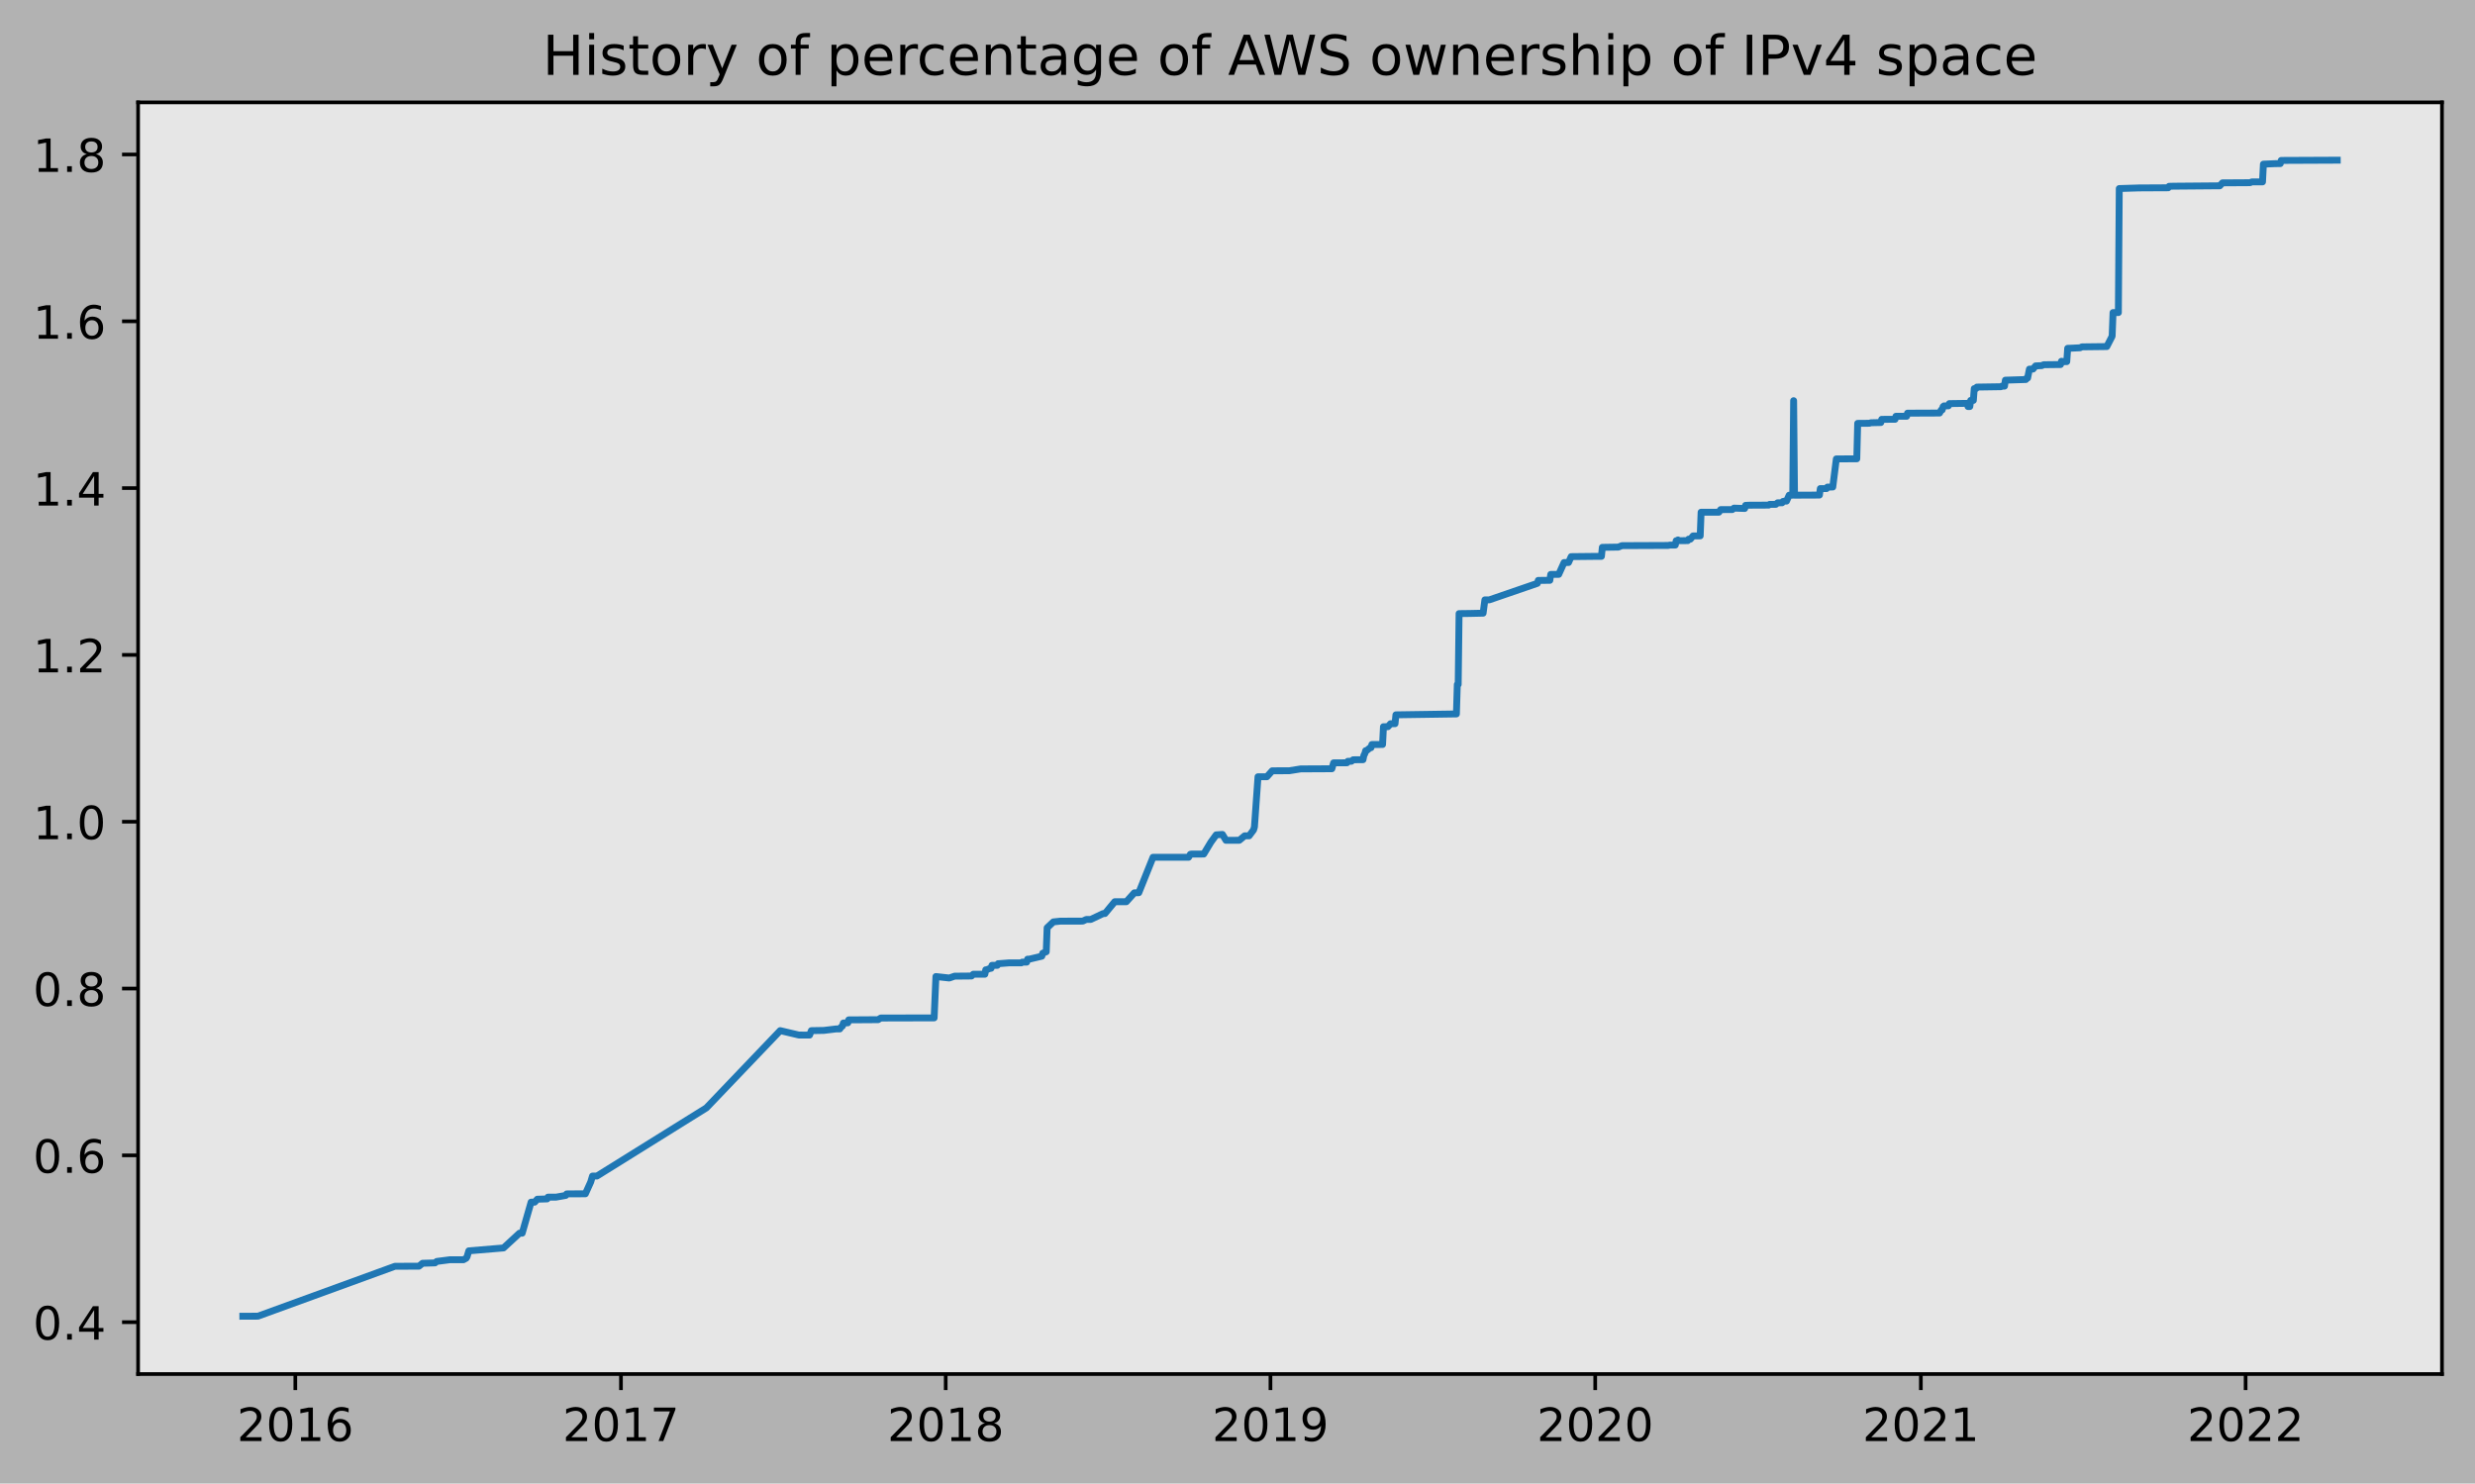
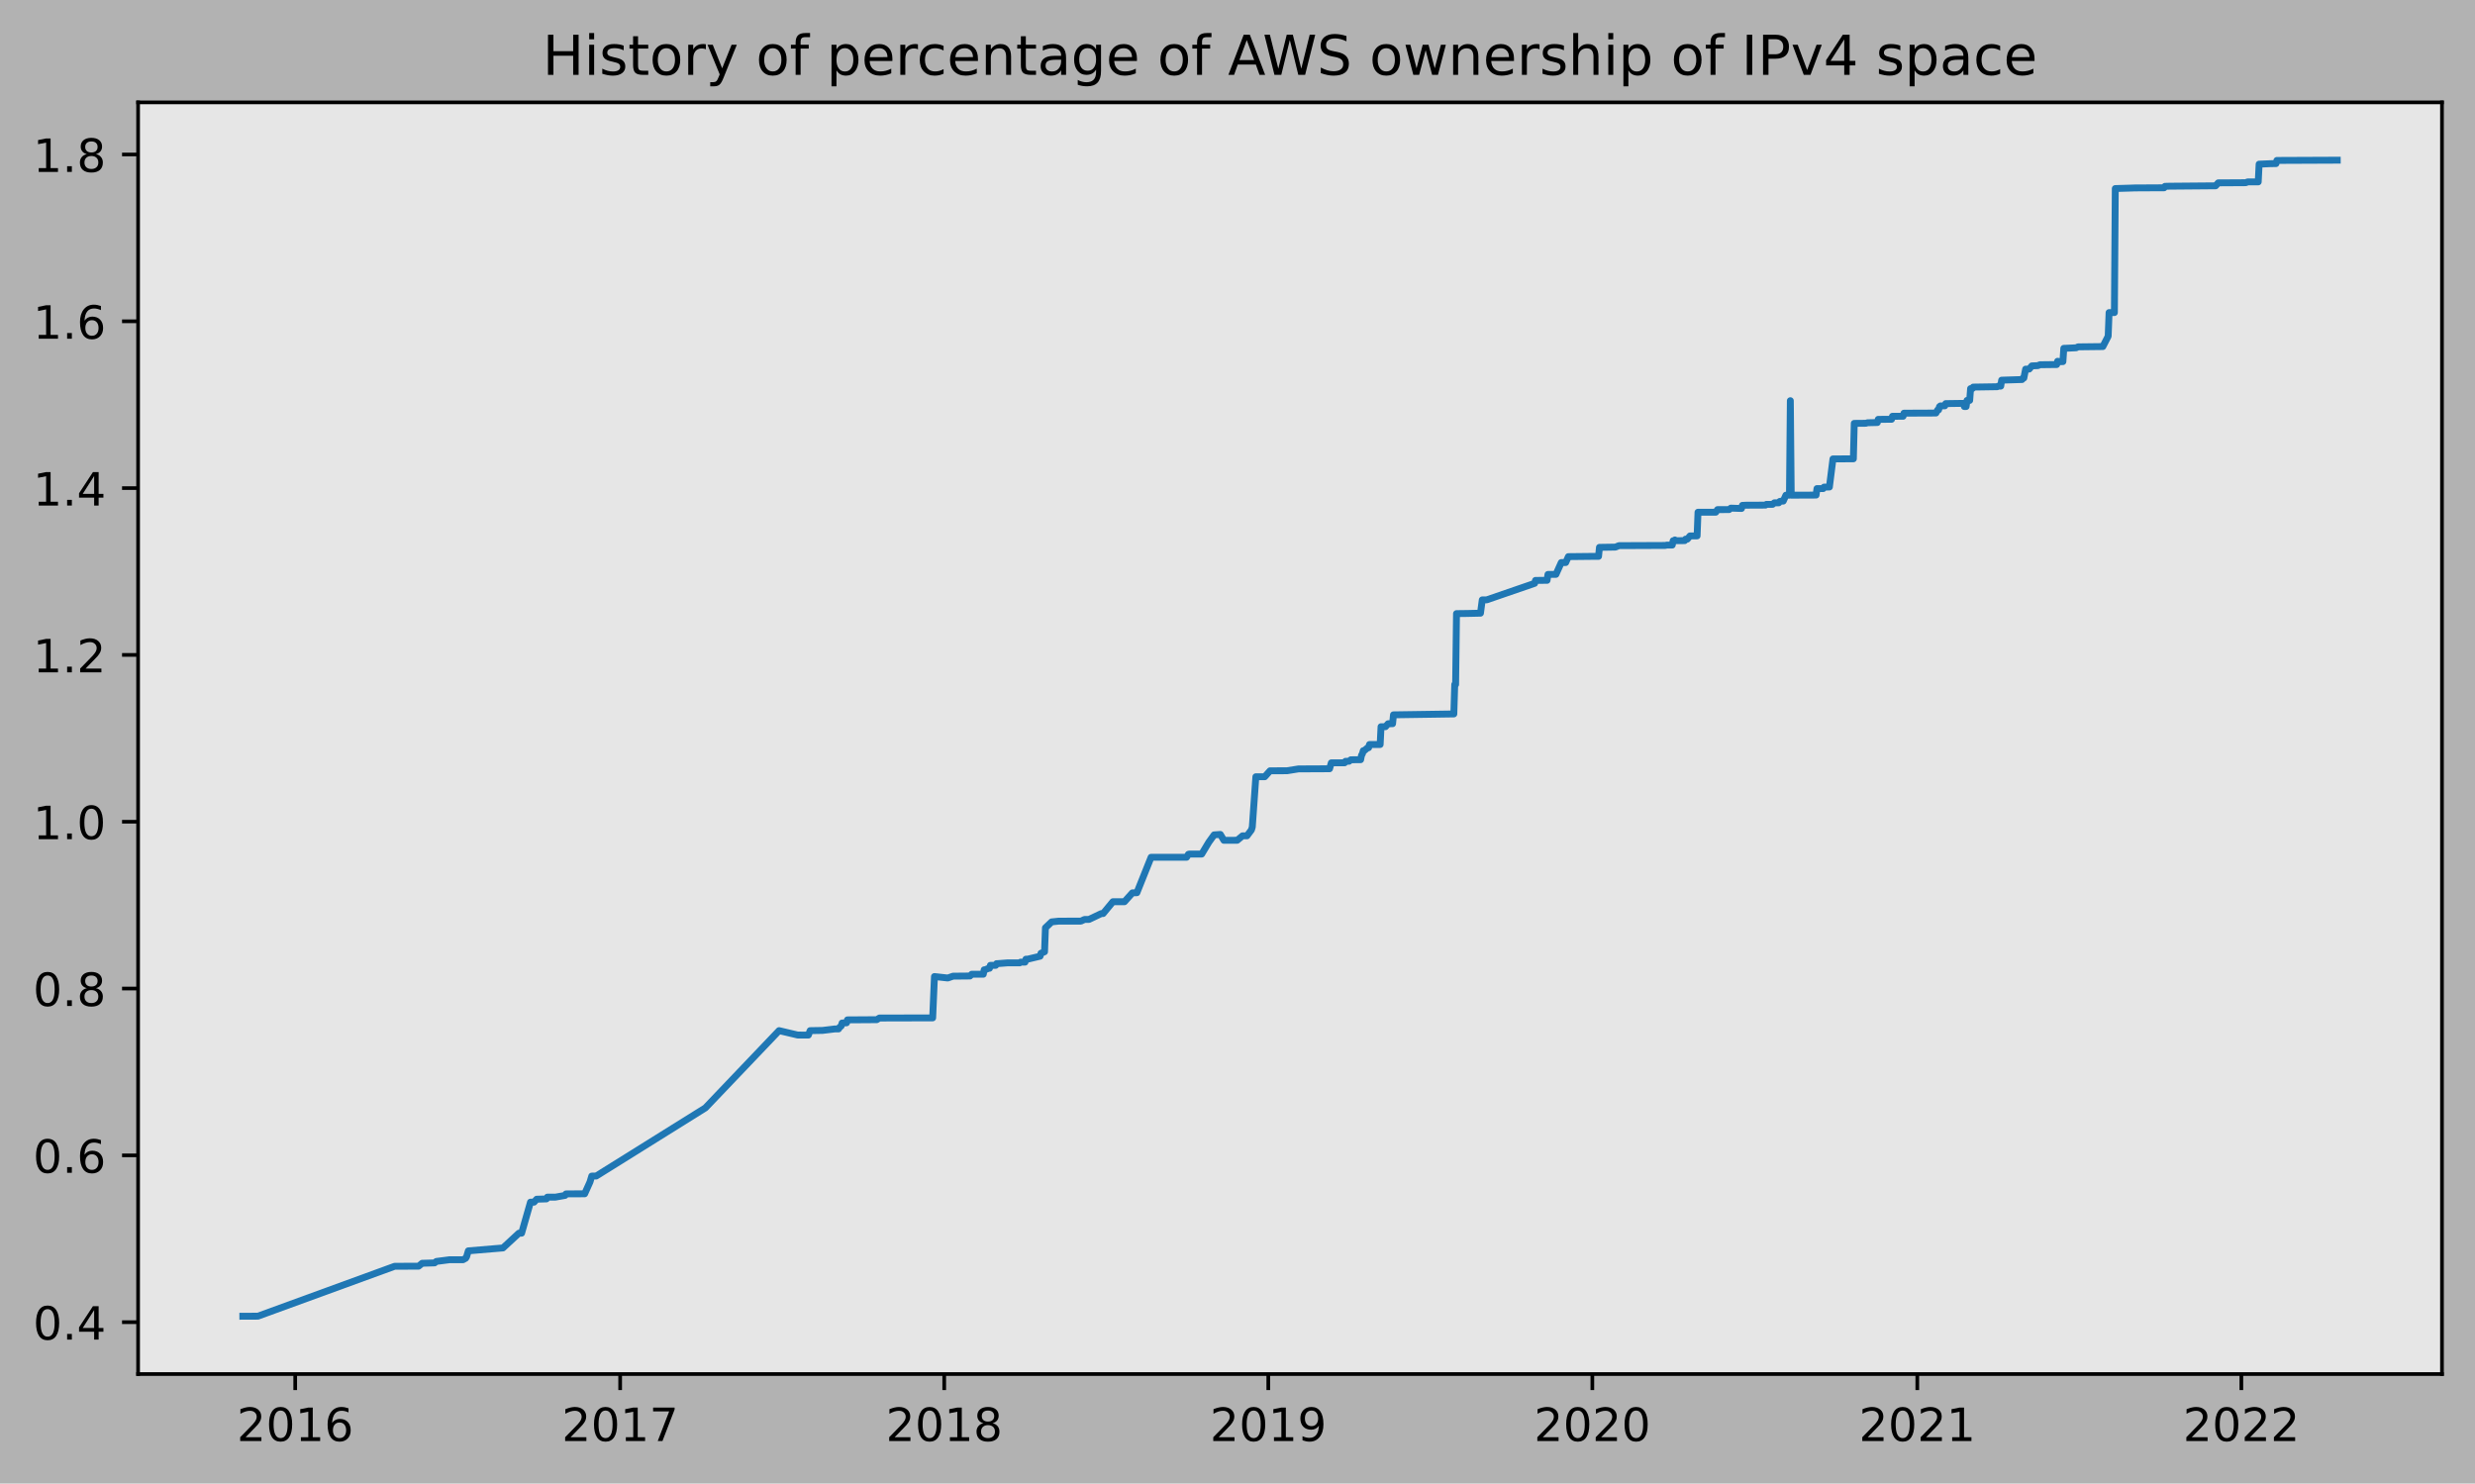
<svg xmlns="http://www.w3.org/2000/svg" xmlns:xlink="http://www.w3.org/1999/xlink" height="323.396pt" version="1.1" viewBox="0 0 539.503 323.396" width="539.503pt">
  <defs>
    <style type="text/css">
*{stroke-linecap:butt;stroke-linejoin:round;}
  </style>
  </defs>
  <g id="figure_1">
    <g id="patch_1">
      <path d="M 0 323.396  L 539.503 323.396  L 539.503 0  L 0 0  z " style="fill:#b2b2b2;" />
    </g>
    <g id="axes_1">
      <g id="patch_2">
        <path d="M 30.103 299.518  L 532.303 299.518  L 532.303 22.318  L 30.103 22.318  z " style="fill:#e6e6e6;" />
      </g>
      <g id="matplotlib.axis_1">
        <g id="xtick_1">
          <g id="line2d_1">
            <defs>
-               <path d="M 0 0  L 0 3.5  " id="m3a2b5de0a5" style="stroke:#000000;stroke-width:0.8;" />
-             </defs>
-             <g>
-               <use style="stroke:#000000;stroke-width:0.8;" x="64.373" xlink:href="#m3a2b5de0a5" y="299.518" />
+               <path d="M 0 0  L 0 3.5  " id="m54887bae6f" style="stroke:#000000;stroke-width:0.8;" />
+             </defs>
+             <g>
+               <use style="stroke:#000000;stroke-width:0.8;" x="64.349" xlink:href="#m54887bae6f" y="299.518" />
            </g>
          </g>
          <g id="text_1">
            <defs>
              <path d="M 19.188 8.297  L 53.609 8.297  L 53.609 0  L 7.328 0  L 7.328 8.297  Q 12.938 14.109 22.625 23.891  Q 32.328 33.688 34.812 36.531  Q 39.547 41.844 41.422 45.531  Q 43.312 49.219 43.312 52.781  Q 43.312 58.594 39.234 62.25  Q 35.156 65.922 28.609 65.922  Q 23.969 65.922 18.812 64.312  Q 13.672 62.703 7.812 59.422  L 7.812 69.391  Q 13.766 71.781 18.938 73  Q 24.125 74.219 28.422 74.219  Q 39.75 74.219 46.484 68.547  Q 53.219 62.891 53.219 53.422  Q 53.219 48.922 51.531 44.891  Q 49.859 40.875 45.406 35.406  Q 44.188 33.984 37.641 27.219  Q 31.109 20.453 19.188 8.297  z " id="DejaVuSans-50" />
              <path d="M 31.781 66.406  Q 24.172 66.406 20.328 58.906  Q 16.5 51.422 16.5 36.375  Q 16.5 21.391 20.328 13.891  Q 24.172 6.391 31.781 6.391  Q 39.453 6.391 43.281 13.891  Q 47.125 21.391 47.125 36.375  Q 47.125 51.422 43.281 58.906  Q 39.453 66.406 31.781 66.406  z M 31.781 74.219  Q 44.047 74.219 50.516 64.516  Q 56.984 54.828 56.984 36.375  Q 56.984 17.969 50.516 8.266  Q 44.047 -1.422 31.781 -1.422  Q 19.531 -1.422 13.062 8.266  Q 6.594 17.969 6.594 36.375  Q 6.594 54.828 13.062 64.516  Q 19.531 74.219 31.781 74.219  z " id="DejaVuSans-48" />
              <path d="M 12.406 8.297  L 28.516 8.297  L 28.516 63.922  L 10.984 60.406  L 10.984 69.391  L 28.422 72.906  L 38.281 72.906  L 38.281 8.297  L 54.391 8.297  L 54.391 0  L 12.406 0  z " id="DejaVuSans-49" />
              <path d="M 33.016 40.375  Q 26.375 40.375 22.484 35.828  Q 18.609 31.297 18.609 23.391  Q 18.609 15.531 22.484 10.953  Q 26.375 6.391 33.016 6.391  Q 39.656 6.391 43.531 10.953  Q 47.406 15.531 47.406 23.391  Q 47.406 31.297 43.531 35.828  Q 39.656 40.375 33.016 40.375  z M 52.594 71.297  L 52.594 62.312  Q 48.875 64.062 45.094 64.984  Q 41.312 65.922 37.594 65.922  Q 27.828 65.922 22.672 59.328  Q 17.531 52.734 16.797 39.406  Q 19.672 43.656 24.016 45.922  Q 28.375 48.188 33.594 48.188  Q 44.578 48.188 50.953 41.516  Q 57.328 34.859 57.328 23.391  Q 57.328 12.156 50.688 5.359  Q 44.047 -1.422 33.016 -1.422  Q 20.359 -1.422 13.672 8.266  Q 6.984 17.969 6.984 36.375  Q 6.984 53.656 15.188 63.938  Q 23.391 74.219 37.203 74.219  Q 40.922 74.219 44.703 73.484  Q 48.484 72.75 52.594 71.297  z " id="DejaVuSans-54" />
            </defs>
-             <g transform="translate(51.64813 314.1166)scale(0.1 -0.1)">
+             <g transform="translate(51.62387 314.1166)scale(0.1 -0.1)">
              <use xlink:href="#DejaVuSans-50" />
              <use x="63.623" xlink:href="#DejaVuSans-48" />
              <use x="127.246" xlink:href="#DejaVuSans-49" />
              <use x="190.869" xlink:href="#DejaVuSans-54" />
            </g>
          </g>
        </g>
        <g id="xtick_2">
          <g id="line2d_2">
            <g>
-               <use style="stroke:#000000;stroke-width:0.8;" x="135.357" xlink:href="#m3a2b5de0a5" y="299.518" />
+               <use style="stroke:#000000;stroke-width:0.8;" x="135.182" xlink:href="#m54887bae6f" y="299.518" />
            </g>
          </g>
          <g id="text_2">
            <defs>
              <path d="M 8.203 72.906  L 55.078 72.906  L 55.078 68.703  L 28.609 0  L 18.312 0  L 43.219 64.594  L 8.203 64.594  z " id="DejaVuSans-55" />
            </defs>
-             <g transform="translate(122.6318 314.1166)scale(0.1 -0.1)">
+             <g transform="translate(122.4571 314.1166)scale(0.1 -0.1)">
              <use xlink:href="#DejaVuSans-50" />
              <use x="63.623" xlink:href="#DejaVuSans-48" />
              <use x="127.246" xlink:href="#DejaVuSans-49" />
              <use x="190.869" xlink:href="#DejaVuSans-55" />
            </g>
          </g>
        </g>
        <g id="xtick_3">
          <g id="line2d_3">
            <g>
-               <use style="stroke:#000000;stroke-width:0.8;" x="206.147" xlink:href="#m3a2b5de0a5" y="299.518" />
+               <use style="stroke:#000000;stroke-width:0.8;" x="205.822" xlink:href="#m54887bae6f" y="299.518" />
            </g>
          </g>
          <g id="text_3">
            <defs>
              <path d="M 31.781 34.625  Q 24.75 34.625 20.719 30.859  Q 16.703 27.094 16.703 20.516  Q 16.703 13.922 20.719 10.156  Q 24.75 6.391 31.781 6.391  Q 38.812 6.391 42.859 10.172  Q 46.922 13.969 46.922 20.516  Q 46.922 27.094 42.891 30.859  Q 38.875 34.625 31.781 34.625  z M 21.922 38.812  Q 15.578 40.375 12.031 44.719  Q 8.5 49.078 8.5 55.328  Q 8.5 64.062 14.719 69.141  Q 20.953 74.219 31.781 74.219  Q 42.672 74.219 48.875 69.141  Q 55.078 64.062 55.078 55.328  Q 55.078 49.078 51.531 44.719  Q 48 40.375 41.703 38.812  Q 48.828 37.156 52.797 32.312  Q 56.781 27.484 56.781 20.516  Q 56.781 9.906 50.312 4.234  Q 43.844 -1.422 31.781 -1.422  Q 19.734 -1.422 13.25 4.234  Q 6.781 9.906 6.781 20.516  Q 6.781 27.484 10.781 32.312  Q 14.797 37.156 21.922 38.812  z M 18.312 54.391  Q 18.312 48.734 21.844 45.562  Q 25.391 42.391 31.781 42.391  Q 38.141 42.391 41.719 45.562  Q 45.312 48.734 45.312 54.391  Q 45.312 60.062 41.719 63.234  Q 38.141 66.406 31.781 66.406  Q 25.391 66.406 21.844 63.234  Q 18.312 60.062 18.312 54.391  z " id="DejaVuSans-56" />
            </defs>
-             <g transform="translate(193.4216 314.1166)scale(0.1 -0.1)">
+             <g transform="translate(193.0968 314.1166)scale(0.1 -0.1)">
              <use xlink:href="#DejaVuSans-50" />
              <use x="63.623" xlink:href="#DejaVuSans-48" />
              <use x="127.246" xlink:href="#DejaVuSans-49" />
              <use x="190.869" xlink:href="#DejaVuSans-56" />
            </g>
          </g>
        </g>
        <g id="xtick_4">
          <g id="line2d_4">
            <g>
-               <use style="stroke:#000000;stroke-width:0.8;" x="276.936" xlink:href="#m3a2b5de0a5" y="299.518" />
+               <use style="stroke:#000000;stroke-width:0.8;" x="276.462" xlink:href="#m54887bae6f" y="299.518" />
            </g>
          </g>
          <g id="text_4">
            <defs>
              <path d="M 10.984 1.516  L 10.984 10.5  Q 14.703 8.734 18.5 7.812  Q 22.312 6.891 25.984 6.891  Q 35.75 6.891 40.891 13.453  Q 46.047 20.016 46.781 33.406  Q 43.953 29.203 39.594 26.953  Q 35.25 24.703 29.984 24.703  Q 19.047 24.703 12.672 31.312  Q 6.297 37.938 6.297 49.422  Q 6.297 60.641 12.938 67.422  Q 19.578 74.219 30.609 74.219  Q 43.266 74.219 49.922 64.516  Q 56.594 54.828 56.594 36.375  Q 56.594 19.141 48.406 8.859  Q 40.234 -1.422 26.422 -1.422  Q 22.703 -1.422 18.891 -0.688  Q 15.094 0.047 10.984 1.516  z M 30.609 32.422  Q 37.25 32.422 41.125 36.953  Q 45.016 41.5 45.016 49.422  Q 45.016 57.281 41.125 61.844  Q 37.25 66.406 30.609 66.406  Q 23.969 66.406 20.094 61.844  Q 16.219 57.281 16.219 49.422  Q 16.219 41.5 20.094 36.953  Q 23.969 32.422 30.609 32.422  z " id="DejaVuSans-57" />
            </defs>
-             <g transform="translate(264.2113 314.1166)scale(0.1 -0.1)">
+             <g transform="translate(263.7366 314.1166)scale(0.1 -0.1)">
              <use xlink:href="#DejaVuSans-50" />
              <use x="63.623" xlink:href="#DejaVuSans-48" />
              <use x="127.246" xlink:href="#DejaVuSans-49" />
              <use x="190.869" xlink:href="#DejaVuSans-57" />
            </g>
          </g>
        </g>
        <g id="xtick_5">
          <g id="line2d_5">
            <g>
-               <use style="stroke:#000000;stroke-width:0.8;" x="347.726" xlink:href="#m3a2b5de0a5" y="299.518" />
+               <use style="stroke:#000000;stroke-width:0.8;" x="347.101" xlink:href="#m54887bae6f" y="299.518" />
            </g>
          </g>
          <g id="text_5">
-             <g transform="translate(335.0011 314.1166)scale(0.1 -0.1)">
+             <g transform="translate(334.3763 314.1166)scale(0.1 -0.1)">
              <use xlink:href="#DejaVuSans-50" />
              <use x="63.623" xlink:href="#DejaVuSans-48" />
              <use x="127.246" xlink:href="#DejaVuSans-50" />
              <use x="190.869" xlink:href="#DejaVuSans-48" />
            </g>
          </g>
        </g>
        <g id="xtick_6">
          <g id="line2d_6">
            <g>
-               <use style="stroke:#000000;stroke-width:0.8;" x="418.71" xlink:href="#m3a2b5de0a5" y="299.518" />
+               <use style="stroke:#000000;stroke-width:0.8;" x="417.935" xlink:href="#m54887bae6f" y="299.518" />
            </g>
          </g>
          <g id="text_6">
-             <g transform="translate(405.9848 314.1166)scale(0.1 -0.1)">
+             <g transform="translate(405.2095 314.1166)scale(0.1 -0.1)">
              <use xlink:href="#DejaVuSans-50" />
              <use x="63.623" xlink:href="#DejaVuSans-48" />
              <use x="127.246" xlink:href="#DejaVuSans-50" />
              <use x="190.869" xlink:href="#DejaVuSans-49" />
            </g>
          </g>
        </g>
        <g id="xtick_7">
          <g id="line2d_7">
            <g>
-               <use style="stroke:#000000;stroke-width:0.8;" x="489.5" xlink:href="#m3a2b5de0a5" y="299.518" />
+               <use style="stroke:#000000;stroke-width:0.8;" x="488.574" xlink:href="#m54887bae6f" y="299.518" />
            </g>
          </g>
          <g id="text_7">
-             <g transform="translate(476.7746 314.1166)scale(0.1 -0.1)">
+             <g transform="translate(475.8492 314.1166)scale(0.1 -0.1)">
              <use xlink:href="#DejaVuSans-50" />
              <use x="63.623" xlink:href="#DejaVuSans-48" />
              <use x="127.246" xlink:href="#DejaVuSans-50" />
              <use x="190.869" xlink:href="#DejaVuSans-50" />
            </g>
          </g>
        </g>
      </g>
      <g id="matplotlib.axis_2">
        <g id="ytick_1">
          <g id="line2d_8">
            <defs>
-               <path d="M 0 0  L -3.5 0  " id="mf2abedab11" style="stroke:#000000;stroke-width:0.8;" />
-             </defs>
-             <g>
-               <use style="stroke:#000000;stroke-width:0.8;" x="30.103" xlink:href="#mf2abedab11" y="288.212" />
+               <path d="M 0 0  L -3.5 0  " id="mc07ecd4ec4" style="stroke:#000000;stroke-width:0.8;" />
+             </defs>
+             <g>
+               <use style="stroke:#000000;stroke-width:0.8;" x="30.103" xlink:href="#mc07ecd4ec4" y="288.212" />
            </g>
          </g>
          <g id="text_8">
            <defs>
              <path d="M 10.688 12.406  L 21 12.406  L 21 0  L 10.688 0  z " id="DejaVuSans-46" />
              <path d="M 37.797 64.312  L 12.891 25.391  L 37.797 25.391  z M 35.203 72.906  L 47.609 72.906  L 47.609 25.391  L 58.016 25.391  L 58.016 17.188  L 47.609 17.188  L 47.609 0  L 37.797 0  L 37.797 17.188  L 4.891 17.188  L 4.891 26.703  z " id="DejaVuSans-52" />
            </defs>
            <g transform="translate(7.2 292.0114)scale(0.1 -0.1)">
              <use xlink:href="#DejaVuSans-48" />
              <use x="63.623" xlink:href="#DejaVuSans-46" />
              <use x="95.41" xlink:href="#DejaVuSans-52" />
            </g>
          </g>
        </g>
        <g id="ytick_2">
          <g id="line2d_9">
            <g>
-               <use style="stroke:#000000;stroke-width:0.8;" x="30.103" xlink:href="#mf2abedab11" y="251.849" />
+               <use style="stroke:#000000;stroke-width:0.8;" x="30.103" xlink:href="#mc07ecd4ec4" y="251.849" />
            </g>
          </g>
          <g id="text_9">
-             <g transform="translate(7.2 255.6484)scale(0.1 -0.1)">
+             <g transform="translate(7.2 255.6486)scale(0.1 -0.1)">
              <use xlink:href="#DejaVuSans-48" />
              <use x="63.623" xlink:href="#DejaVuSans-46" />
              <use x="95.41" xlink:href="#DejaVuSans-54" />
            </g>
          </g>
        </g>
        <g id="ytick_3">
          <g id="line2d_10">
            <g>
-               <use style="stroke:#000000;stroke-width:0.8;" x="30.103" xlink:href="#mf2abedab11" y="215.486" />
+               <use style="stroke:#000000;stroke-width:0.8;" x="30.103" xlink:href="#mc07ecd4ec4" y="215.487" />
            </g>
          </g>
          <g id="text_10">
-             <g transform="translate(7.2 219.2854)scale(0.1 -0.1)">
+             <g transform="translate(7.2 219.2857)scale(0.1 -0.1)">
              <use xlink:href="#DejaVuSans-48" />
              <use x="63.623" xlink:href="#DejaVuSans-46" />
              <use x="95.41" xlink:href="#DejaVuSans-56" />
            </g>
          </g>
        </g>
        <g id="ytick_4">
          <g id="line2d_11">
            <g>
-               <use style="stroke:#000000;stroke-width:0.8;" x="30.103" xlink:href="#mf2abedab11" y="179.123" />
+               <use style="stroke:#000000;stroke-width:0.8;" x="30.103" xlink:href="#mc07ecd4ec4" y="179.124" />
            </g>
          </g>
          <g id="text_11">
-             <g transform="translate(7.2 182.9224)scale(0.1 -0.1)">
+             <g transform="translate(7.2 182.9229)scale(0.1 -0.1)">
              <use xlink:href="#DejaVuSans-49" />
              <use x="63.623" xlink:href="#DejaVuSans-46" />
              <use x="95.41" xlink:href="#DejaVuSans-48" />
            </g>
          </g>
        </g>
        <g id="ytick_5">
          <g id="line2d_12">
            <g>
-               <use style="stroke:#000000;stroke-width:0.8;" x="30.103" xlink:href="#mf2abedab11" y="142.76" />
+               <use style="stroke:#000000;stroke-width:0.8;" x="30.103" xlink:href="#mc07ecd4ec4" y="142.761" />
            </g>
          </g>
          <g id="text_12">
-             <g transform="translate(7.2 146.5593)scale(0.1 -0.1)">
+             <g transform="translate(7.2 146.5601)scale(0.1 -0.1)">
              <use xlink:href="#DejaVuSans-49" />
              <use x="63.623" xlink:href="#DejaVuSans-46" />
              <use x="95.41" xlink:href="#DejaVuSans-50" />
            </g>
          </g>
        </g>
        <g id="ytick_6">
          <g id="line2d_13">
            <g>
-               <use style="stroke:#000000;stroke-width:0.8;" x="30.103" xlink:href="#mf2abedab11" y="106.397" />
+               <use style="stroke:#000000;stroke-width:0.8;" x="30.103" xlink:href="#mc07ecd4ec4" y="106.398" />
            </g>
          </g>
          <g id="text_13">
-             <g transform="translate(7.2 110.1963)scale(0.1 -0.1)">
+             <g transform="translate(7.2 110.1972)scale(0.1 -0.1)">
              <use xlink:href="#DejaVuSans-49" />
              <use x="63.623" xlink:href="#DejaVuSans-46" />
              <use x="95.41" xlink:href="#DejaVuSans-52" />
            </g>
          </g>
        </g>
        <g id="ytick_7">
          <g id="line2d_14">
            <g>
-               <use style="stroke:#000000;stroke-width:0.8;" x="30.103" xlink:href="#mf2abedab11" y="70.034" />
+               <use style="stroke:#000000;stroke-width:0.8;" x="30.103" xlink:href="#mc07ecd4ec4" y="70.035" />
            </g>
          </g>
          <g id="text_14">
-             <g transform="translate(7.2 73.8333)scale(0.1 -0.1)">
+             <g transform="translate(7.2 73.83438)scale(0.1 -0.1)">
              <use xlink:href="#DejaVuSans-49" />
              <use x="63.623" xlink:href="#DejaVuSans-46" />
              <use x="95.41" xlink:href="#DejaVuSans-54" />
            </g>
          </g>
        </g>
        <g id="ytick_8">
          <g id="line2d_15">
            <g>
-               <use style="stroke:#000000;stroke-width:0.8;" x="30.103" xlink:href="#mf2abedab11" y="33.671" />
+               <use style="stroke:#000000;stroke-width:0.8;" x="30.103" xlink:href="#mc07ecd4ec4" y="33.672" />
            </g>
          </g>
          <g id="text_15">
-             <g transform="translate(7.2 37.47028)scale(0.1 -0.1)">
+             <g transform="translate(7.2 37.47154)scale(0.1 -0.1)">
              <use xlink:href="#DejaVuSans-49" />
              <use x="63.623" xlink:href="#DejaVuSans-46" />
              <use x="95.41" xlink:href="#DejaVuSans-56" />
            </g>
          </g>
        </g>
      </g>
      <g id="line2d_16">
-         <path clip-path="url(#p4a2907d3ca)" d="M 52.93 286.918  L 56.227 286.904  L 86.095 276.028  L 91.331 276.004  L 92.107 275.371  L 94.822 275.29  L 95.21 274.97  L 98.119 274.596  L 101.029 274.599  L 101.61 274.277  L 101.804 273.955  L 102.192 272.663  L 109.756 272.03  L 113.247 268.81  L 113.829 268.808  L 115.768 262.049  L 116.544 262.049  L 117.126 261.405  L 119.259 261.341  L 119.453 260.956  L 121.199 260.956  L 123.332 260.578  L 123.526 260.256  L 123.914 260.241  L 127.599 260.229  L 128.763 257.655  L 129.151 256.367  L 130.12 256.357  L 153.976 241.501  L 170.073 224.658  L 174.146 225.62  L 176.473 225.627  L 176.861 224.661  L 179.576 224.613  L 182.291 224.285  L 183.067 224.285  L 183.261 223.963  L 183.649 223.641  L 183.843 222.997  L 184.813 222.957  L 185.007 222.313  L 191.407 222.272  L 191.989 221.91  L 203.625 221.88  L 204.013 212.868  L 206.922 213.19  L 208.086 212.786  L 211.771 212.751  L 212.159 212.364  L 214.68 212.365  L 214.874 211.399  L 215.068 211.397  L 215.844 211.073  L 216.038 211.072  L 216.232 210.429  L 217.395 210.428  L 217.589 210.059  L 217.783 210.057  L 219.917 209.892  L 222.632 209.891  L 222.826 209.73  L 223.796 209.729  L 223.989 209.085  L 224.377 209.08  L 227.093 208.436  L 227.287 207.793  L 228.062 207.471  L 228.256 202.241  L 229.614 200.954  L 231.165 200.793  L 236.014 200.786  L 236.79 200.424  L 237.76 200.424  L 240.475 199.137  L 240.863 199.133  L 242.996 196.557  L 245.517 196.561  L 247.263 194.624  L 248.233 194.598  L 251.336 186.871  L 259.093 186.867  L 259.481 186.223  L 259.675 186.173  L 262.391 186.169  L 263.942 183.594  L 265.106 181.985  L 266.463 181.888  L 267.239 183.176  L 270.148 183.164  L 271.312 182.199  L 272.282 182.198  L 273.251 180.91  L 273.445 180.261  L 274.221 169.319  L 276.161 169.314  L 277.324 168.021  L 281.009 168.01  L 283.53 167.608  L 290.319 167.575  L 290.706 166.287  L 293.616 166.272  L 293.81 165.95  L 294.585 165.939  L 294.973 165.617  L 297.107 165.6  L 297.301 164.634  L 297.494 164.312  L 297.688 163.633  L 297.882 163.632  L 298.658 162.989  L 298.852 162.988  L 299.046 162.291  L 301.373 162.287  L 301.567 158.41  L 302.537 158.404  L 303.119 157.759  L 304.089 157.753  L 304.283 155.82  L 317.471 155.626  L 317.665 149.204  L 317.859 149.204  L 318.053 133.755  L 320.38 133.726  L 323.289 133.661  L 323.677 130.764  L 324.647 130.758  L 335.12 127.157  L 335.314 126.514  L 337.835 126.504  L 338.029 125.216  L 339.774 125.199  L 340.938 122.624  L 341.908 122.623  L 342.49 121.335  L 347.92 121.278  L 349.084 121.273  L 349.278 119.313  L 352.769 119.257  L 353.544 118.941  L 363.63 118.898  L 364.017 118.817  L 365.181 118.812  L 365.375 117.867  L 365.569 117.867  L 365.763 117.698  L 365.957 117.857  L 367.896 117.844  L 368.09 117.523  L 368.478 117.522  L 369.06 116.826  L 370.612 116.81  L 370.806 111.658  L 374.684 111.649  L 375.072 111.086  L 377.594 111.083  L 377.981 110.762  L 380.309 110.838  L 380.503 110.159  L 381.279 110.125  L 385.545 110.103  L 385.739 109.942  L 387.097 109.936  L 387.485 109.606  L 388.454 109.602  L 388.648 109.31  L 389.036 109.23  L 389.424 109.23  L 390.006 107.943  L 390.782 107.942  L 390.976 87.343  L 391.17 107.941  L 396.6 107.917  L 396.794 106.501  L 398.152 106.501  L 398.346 106.178  L 399.509 106.16  L 400.285 100.035  L 404.746 100.012  L 404.94 92.288  L 407.461 92.265  L 407.849 92.151  L 409.982 92.104  L 410.176 91.41  L 413.085 91.398  L 413.279 90.743  L 415.607 90.739  L 415.801 90.063  L 422.783 90.033  L 423.171 89.344  L 423.364 89.344  L 423.558 88.644  L 423.752 88.48  L 424.722 88.462  L 424.916 87.979  L 428.795 87.925  L 428.989 88.618  L 429.377 88.616  L 429.571 87.281  L 430.153 87.281  L 430.346 84.706  L 430.734 84.703  L 430.928 84.377  L 436.165 84.298  L 436.359 84.17  L 436.941 84.169  L 437.135 82.87  L 441.595 82.728  L 441.789 82.405  L 441.983 82.404  L 442.371 80.463  L 443.147 80.453  L 443.729 79.759  L 445.086 79.697  L 445.474 79.505  L 449.159 79.463  L 449.353 78.754  L 449.935 78.832  L 450.517 78.827  L 450.711 75.929  L 451.292 75.911  L 453.426 75.809  L 453.814 75.607  L 459.244 75.543  L 460.408 73.285  L 460.602 68.136  L 461.765 68.135  L 461.959 41.099  L 465.45 40.994  L 466.226 40.967  L 471.657 40.937  L 472.626 40.935  L 472.82 40.613  L 473.79 40.587  L 483.293 40.507  L 483.875 40.504  L 484.457 39.86  L 490.469 39.825  L 490.857 39.654  L 493.185 39.646  L 493.378 35.784  L 495.9 35.674  L 497.063 35.662  L 497.257 34.972  L 509.476 34.918  L 509.476 34.918  " style="fill:none;stroke:#1f77b4;stroke-linecap:square;stroke-width:1.5;" />
+         <path clip-path="url(#p86d69b1761)" d="M 52.93 286.918  L 56.22 286.904  L 86.025 276.028  L 91.25 276.004  L 92.024 275.371  L 94.734 275.29  L 95.121 274.97  L 98.024 274.596  L 100.927 274.599  L 101.507 274.277  L 101.701 273.955  L 102.088 272.663  L 109.636 272.03  L 113.119 268.81  L 113.7 268.808  L 115.635 262.049  L 116.409 262.049  L 116.99 261.405  L 119.119 261.341  L 119.312 260.956  L 121.054 260.956  L 123.183 260.578  L 123.377 260.256  L 123.764 260.241  L 127.441 260.23  L 128.602 257.655  L 128.989 256.368  L 129.957 256.357  L 153.761 241.501  L 169.825 224.658  L 173.889 225.62  L 176.211 225.627  L 176.598 224.661  L 179.308 224.614  L 182.017 224.285  L 182.791 224.285  L 182.985 223.963  L 183.372 223.641  L 183.565 222.997  L 184.533 222.957  L 184.727 222.314  L 191.113 222.272  L 191.694 221.91  L 203.306 221.88  L 203.693 212.868  L 206.596 213.19  L 207.757 212.787  L 211.434 212.752  L 211.821 212.364  L 214.337 212.365  L 214.531 211.4  L 214.724 211.397  L 215.499 211.073  L 215.692 211.073  L 215.886 210.429  L 217.047 210.428  L 217.24 210.059  L 217.434 210.057  L 219.563 209.893  L 222.272 209.892  L 222.466 209.731  L 223.433 209.73  L 223.627 209.086  L 224.014 209.081  L 226.723 208.437  L 226.917 207.793  L 227.691 207.471  L 227.885 202.241  L 229.239 200.954  L 230.788 200.793  L 235.626 200.787  L 236.4 200.425  L 237.368 200.425  L 240.077 199.137  L 240.464 199.134  L 242.593 196.558  L 245.109 196.561  L 246.851 194.625  L 247.819 194.599  L 250.915 186.872  L 258.656 186.867  L 259.044 186.224  L 259.237 186.173  L 261.947 186.17  L 263.495 183.595  L 264.656 181.986  L 266.011 181.889  L 266.785 183.176  L 269.688 183.165  L 270.849 182.199  L 271.817 182.198  L 272.784 180.911  L 272.978 180.262  L 273.752 169.319  L 275.687 169.314  L 276.849 168.022  L 280.526 168.011  L 283.042 167.608  L 289.815 167.576  L 290.202 166.287  L 293.105 166.273  L 293.299 165.951  L 294.073 165.94  L 294.46 165.618  L 296.589 165.6  L 296.783 164.635  L 296.976 164.313  L 297.17 163.634  L 297.363 163.633  L 298.137 162.989  L 298.331 162.989  L 298.524 162.292  L 300.847 162.288  L 301.04 158.411  L 302.008 158.405  L 302.589 157.759  L 303.556 157.754  L 303.75 155.82  L 316.91 155.627  L 317.104 149.205  L 317.297 149.205  L 317.491 133.756  L 319.813 133.727  L 322.716 133.662  L 323.103 130.765  L 324.071 130.759  L 334.522 127.158  L 334.715 126.515  L 337.231 126.504  L 337.425 125.217  L 339.166 125.2  L 340.328 122.625  L 341.295 122.624  L 341.876 121.336  L 347.295 121.279  L 348.456 121.274  L 348.65 119.314  L 352.133 119.258  L 352.907 118.941  L 362.971 118.899  L 363.358 118.818  L 364.519 118.813  L 364.713 117.868  L 364.906 117.868  L 365.1 117.699  L 365.293 117.858  L 367.229 117.845  L 367.422 117.524  L 367.809 117.523  L 368.39 116.827  L 369.938 116.811  L 370.132 111.659  L 374.002 111.65  L 374.389 111.087  L 376.905 111.084  L 377.292 110.762  L 379.615 110.838  L 379.808 110.16  L 380.583 110.125  L 384.84 110.104  L 385.034 109.943  L 386.389 109.937  L 386.776 109.607  L 387.743 109.603  L 387.937 109.311  L 388.324 109.231  L 388.711 109.231  L 389.292 107.943  L 390.066 107.943  L 390.259 87.344  L 390.453 107.942  L 395.872 107.918  L 396.065 106.502  L 397.42 106.502  L 397.614 106.179  L 398.775 106.161  L 399.549 100.036  L 404 100.013  L 404.194 92.289  L 406.71 92.266  L 407.097 92.152  L 409.226 92.105  L 409.419 91.411  L 412.322 91.399  L 412.516 90.744  L 414.838 90.74  L 415.032 90.064  L 421.999 90.034  L 422.386 89.345  L 422.579 89.345  L 422.773 88.645  L 422.966 88.481  L 423.934 88.463  L 424.128 87.98  L 427.998 87.926  L 428.192 88.619  L 428.579 88.617  L 428.772 87.282  L 429.353 87.282  L 429.547 84.707  L 429.934 84.704  L 430.127 84.378  L 435.353 84.299  L 435.546 84.171  L 436.127 84.17  L 436.32 82.871  L 440.771 82.729  L 440.965 82.406  L 441.159 82.405  L 441.546 80.464  L 442.32 80.454  L 442.9 79.76  L 444.255 79.698  L 444.642 79.506  L 448.319 79.464  L 448.513 78.755  L 449.093 78.833  L 449.674 78.828  L 449.868 75.93  L 450.448 75.912  L 452.577 75.81  L 452.964 75.608  L 458.383 75.544  L 459.544 73.286  L 459.738 68.137  L 460.899 68.136  L 461.092 41.1  L 464.576 40.996  L 465.35 40.968  L 470.769 40.938  L 471.737 40.936  L 471.93 40.615  L 472.898 40.588  L 482.381 40.509  L 482.962 40.505  L 483.542 39.861  L 489.542 39.826  L 489.929 39.655  L 492.251 39.647  L 492.445 35.785  L 494.961 35.675  L 496.122 35.664  L 496.316 34.973  L 509.476 34.918  L 509.476 34.918  " style="fill:none;stroke:#1f77b4;stroke-linecap:square;stroke-width:1.5;" />
      </g>
      <g id="patch_3">
        <path d="M 30.103 299.518  L 30.103 22.318  " style="fill:none;stroke:#000000;stroke-linecap:square;stroke-linejoin:miter;stroke-width:0.8;" />
      </g>
      <g id="patch_4">
        <path d="M 532.303 299.518  L 532.303 22.318  " style="fill:none;stroke:#000000;stroke-linecap:square;stroke-linejoin:miter;stroke-width:0.8;" />
      </g>
      <g id="patch_5">
        <path d="M 30.103 299.518  L 532.303 299.518  " style="fill:none;stroke:#000000;stroke-linecap:square;stroke-linejoin:miter;stroke-width:0.8;" />
      </g>
      <g id="patch_6">
        <path d="M 30.103 22.318  L 532.303 22.318  " style="fill:none;stroke:#000000;stroke-linecap:square;stroke-linejoin:miter;stroke-width:0.8;" />
      </g>
      <g id="text_16">
        <defs>
          <path d="M 9.812 72.906  L 19.672 72.906  L 19.672 43.016  L 55.516 43.016  L 55.516 72.906  L 65.375 72.906  L 65.375 0  L 55.516 0  L 55.516 34.719  L 19.672 34.719  L 19.672 0  L 9.812 0  z " id="DejaVuSans-72" />
          <path d="M 9.422 54.688  L 18.406 54.688  L 18.406 0  L 9.422 0  z M 9.422 75.984  L 18.406 75.984  L 18.406 64.594  L 9.422 64.594  z " id="DejaVuSans-105" />
          <path d="M 44.281 53.078  L 44.281 44.578  Q 40.484 46.531 36.375 47.5  Q 32.281 48.484 27.875 48.484  Q 21.188 48.484 17.844 46.438  Q 14.5 44.391 14.5 40.281  Q 14.5 37.156 16.891 35.375  Q 19.281 33.594 26.516 31.984  L 29.594 31.297  Q 39.156 29.25 43.188 25.516  Q 47.219 21.781 47.219 15.094  Q 47.219 7.469 41.188 3.016  Q 35.156 -1.422 24.609 -1.422  Q 20.219 -1.422 15.453 -0.562  Q 10.688 0.297 5.422 2  L 5.422 11.281  Q 10.406 8.688 15.234 7.391  Q 20.062 6.109 24.812 6.109  Q 31.156 6.109 34.562 8.281  Q 37.984 10.453 37.984 14.406  Q 37.984 18.062 35.516 20.016  Q 33.062 21.969 24.703 23.781  L 21.578 24.516  Q 13.234 26.266 9.516 29.906  Q 5.812 33.547 5.812 39.891  Q 5.812 47.609 11.281 51.797  Q 16.75 56 26.812 56  Q 31.781 56 36.172 55.266  Q 40.578 54.547 44.281 53.078  z " id="DejaVuSans-115" />
          <path d="M 18.312 70.219  L 18.312 54.688  L 36.812 54.688  L 36.812 47.703  L 18.312 47.703  L 18.312 18.016  Q 18.312 11.328 20.141 9.422  Q 21.969 7.516 27.594 7.516  L 36.812 7.516  L 36.812 0  L 27.594 0  Q 17.188 0 13.234 3.875  Q 9.281 7.766 9.281 18.016  L 9.281 47.703  L 2.688 47.703  L 2.688 54.688  L 9.281 54.688  L 9.281 70.219  z " id="DejaVuSans-116" />
          <path d="M 30.609 48.391  Q 23.391 48.391 19.188 42.75  Q 14.984 37.109 14.984 27.297  Q 14.984 17.484 19.156 11.844  Q 23.344 6.203 30.609 6.203  Q 37.797 6.203 41.984 11.859  Q 46.188 17.531 46.188 27.297  Q 46.188 37.016 41.984 42.703  Q 37.797 48.391 30.609 48.391  z M 30.609 56  Q 42.328 56 49.016 48.375  Q 55.719 40.766 55.719 27.297  Q 55.719 13.875 49.016 6.219  Q 42.328 -1.422 30.609 -1.422  Q 18.844 -1.422 12.172 6.219  Q 5.516 13.875 5.516 27.297  Q 5.516 40.766 12.172 48.375  Q 18.844 56 30.609 56  z " id="DejaVuSans-111" />
          <path d="M 41.109 46.297  Q 39.594 47.172 37.812 47.578  Q 36.031 48 33.891 48  Q 26.266 48 22.188 43.047  Q 18.109 38.094 18.109 28.812  L 18.109 0  L 9.078 0  L 9.078 54.688  L 18.109 54.688  L 18.109 46.188  Q 20.953 51.172 25.484 53.578  Q 30.031 56 36.531 56  Q 37.453 56 38.578 55.875  Q 39.703 55.766 41.062 55.516  z " id="DejaVuSans-114" />
          <path d="M 32.172 -5.078  Q 28.375 -14.844 24.75 -17.812  Q 21.141 -20.797 15.094 -20.797  L 7.906 -20.797  L 7.906 -13.281  L 13.188 -13.281  Q 16.891 -13.281 18.938 -11.516  Q 21 -9.766 23.484 -3.219  L 25.094 0.875  L 2.984 54.688  L 12.5 54.688  L 29.594 11.922  L 46.688 54.688  L 56.203 54.688  z " id="DejaVuSans-121" />
          <path id="DejaVuSans-32" />
          <path d="M 37.109 75.984  L 37.109 68.5  L 28.516 68.5  Q 23.688 68.5 21.797 66.547  Q 19.922 64.594 19.922 59.516  L 19.922 54.688  L 34.719 54.688  L 34.719 47.703  L 19.922 47.703  L 19.922 0  L 10.891 0  L 10.891 47.703  L 2.297 47.703  L 2.297 54.688  L 10.891 54.688  L 10.891 58.5  Q 10.891 67.625 15.141 71.797  Q 19.391 75.984 28.609 75.984  z " id="DejaVuSans-102" />
          <path d="M 18.109 8.203  L 18.109 -20.797  L 9.078 -20.797  L 9.078 54.688  L 18.109 54.688  L 18.109 46.391  Q 20.953 51.266 25.266 53.625  Q 29.594 56 35.594 56  Q 45.562 56 51.781 48.094  Q 58.016 40.188 58.016 27.297  Q 58.016 14.406 51.781 6.484  Q 45.562 -1.422 35.594 -1.422  Q 29.594 -1.422 25.266 0.953  Q 20.953 3.328 18.109 8.203  z M 48.688 27.297  Q 48.688 37.203 44.609 42.844  Q 40.531 48.484 33.406 48.484  Q 26.266 48.484 22.188 42.844  Q 18.109 37.203 18.109 27.297  Q 18.109 17.391 22.188 11.75  Q 26.266 6.109 33.406 6.109  Q 40.531 6.109 44.609 11.75  Q 48.688 17.391 48.688 27.297  z " id="DejaVuSans-112" />
          <path d="M 56.203 29.594  L 56.203 25.203  L 14.891 25.203  Q 15.484 15.922 20.484 11.062  Q 25.484 6.203 34.422 6.203  Q 39.594 6.203 44.453 7.469  Q 49.312 8.734 54.109 11.281  L 54.109 2.781  Q 49.266 0.734 44.188 -0.344  Q 39.109 -1.422 33.891 -1.422  Q 20.797 -1.422 13.156 6.188  Q 5.516 13.812 5.516 26.812  Q 5.516 40.234 12.766 48.109  Q 20.016 56 32.328 56  Q 43.359 56 49.781 48.891  Q 56.203 41.797 56.203 29.594  z M 47.219 32.234  Q 47.125 39.594 43.094 43.984  Q 39.062 48.391 32.422 48.391  Q 24.906 48.391 20.391 44.141  Q 15.875 39.891 15.188 32.172  z " id="DejaVuSans-101" />
          <path d="M 48.781 52.594  L 48.781 44.188  Q 44.969 46.297 41.141 47.344  Q 37.312 48.391 33.406 48.391  Q 24.656 48.391 19.812 42.844  Q 14.984 37.312 14.984 27.297  Q 14.984 17.281 19.812 11.734  Q 24.656 6.203 33.406 6.203  Q 37.312 6.203 41.141 7.25  Q 44.969 8.297 48.781 10.406  L 48.781 2.094  Q 45.016 0.344 40.984 -0.531  Q 36.969 -1.422 32.422 -1.422  Q 20.062 -1.422 12.781 6.344  Q 5.516 14.109 5.516 27.297  Q 5.516 40.672 12.859 48.328  Q 20.219 56 33.016 56  Q 37.156 56 41.109 55.141  Q 45.062 54.297 48.781 52.594  z " id="DejaVuSans-99" />
          <path d="M 54.891 33.016  L 54.891 0  L 45.906 0  L 45.906 32.719  Q 45.906 40.484 42.875 44.328  Q 39.844 48.188 33.797 48.188  Q 26.516 48.188 22.312 43.547  Q 18.109 38.922 18.109 30.906  L 18.109 0  L 9.078 0  L 9.078 54.688  L 18.109 54.688  L 18.109 46.188  Q 21.344 51.125 25.703 53.562  Q 30.078 56 35.797 56  Q 45.219 56 50.047 50.172  Q 54.891 44.344 54.891 33.016  z " id="DejaVuSans-110" />
          <path d="M 34.281 27.484  Q 23.391 27.484 19.188 25  Q 14.984 22.516 14.984 16.5  Q 14.984 11.719 18.141 8.906  Q 21.297 6.109 26.703 6.109  Q 34.188 6.109 38.703 11.406  Q 43.219 16.703 43.219 25.484  L 43.219 27.484  z M 52.203 31.203  L 52.203 0  L 43.219 0  L 43.219 8.297  Q 40.141 3.328 35.547 0.953  Q 30.953 -1.422 24.312 -1.422  Q 15.922 -1.422 10.953 3.297  Q 6 8.016 6 15.922  Q 6 25.141 12.172 29.828  Q 18.359 34.516 30.609 34.516  L 43.219 34.516  L 43.219 35.406  Q 43.219 41.609 39.141 45  Q 35.062 48.391 27.688 48.391  Q 23 48.391 18.547 47.266  Q 14.109 46.141 10.016 43.891  L 10.016 52.203  Q 14.938 54.109 19.578 55.047  Q 24.219 56 28.609 56  Q 40.484 56 46.344 49.844  Q 52.203 43.703 52.203 31.203  z " id="DejaVuSans-97" />
          <path d="M 45.406 27.984  Q 45.406 37.75 41.375 43.109  Q 37.359 48.484 30.078 48.484  Q 22.859 48.484 18.828 43.109  Q 14.797 37.75 14.797 27.984  Q 14.797 18.266 18.828 12.891  Q 22.859 7.516 30.078 7.516  Q 37.359 7.516 41.375 12.891  Q 45.406 18.266 45.406 27.984  z M 54.391 6.781  Q 54.391 -7.172 48.188 -13.984  Q 42 -20.797 29.203 -20.797  Q 24.469 -20.797 20.266 -20.094  Q 16.062 -19.391 12.109 -17.922  L 12.109 -9.188  Q 16.062 -11.328 19.922 -12.344  Q 23.781 -13.375 27.781 -13.375  Q 36.625 -13.375 41.016 -8.766  Q 45.406 -4.156 45.406 5.172  L 45.406 9.625  Q 42.625 4.781 38.281 2.391  Q 33.938 0 27.875 0  Q 17.828 0 11.672 7.656  Q 5.516 15.328 5.516 27.984  Q 5.516 40.672 11.672 48.328  Q 17.828 56 27.875 56  Q 33.938 56 38.281 53.609  Q 42.625 51.219 45.406 46.391  L 45.406 54.688  L 54.391 54.688  z " id="DejaVuSans-103" />
          <path d="M 34.188 63.188  L 20.797 26.906  L 47.609 26.906  z M 28.609 72.906  L 39.797 72.906  L 67.578 0  L 57.328 0  L 50.688 18.703  L 17.828 18.703  L 11.188 0  L 0.781 0  z " id="DejaVuSans-65" />
          <path d="M 3.328 72.906  L 13.281 72.906  L 28.609 11.281  L 43.891 72.906  L 54.984 72.906  L 70.312 11.281  L 85.594 72.906  L 95.609 72.906  L 77.297 0  L 64.891 0  L 49.516 63.281  L 33.984 0  L 21.578 0  z " id="DejaVuSans-87" />
          <path d="M 53.516 70.516  L 53.516 60.891  Q 47.906 63.578 42.922 64.891  Q 37.938 66.219 33.297 66.219  Q 25.25 66.219 20.875 63.094  Q 16.5 59.969 16.5 54.203  Q 16.5 49.359 19.406 46.891  Q 22.312 44.438 30.422 42.922  L 36.375 41.703  Q 47.406 39.594 52.656 34.297  Q 57.906 29 57.906 20.125  Q 57.906 9.516 50.797 4.047  Q 43.703 -1.422 29.984 -1.422  Q 24.812 -1.422 18.969 -0.25  Q 13.141 0.922 6.891 3.219  L 6.891 13.375  Q 12.891 10.016 18.656 8.297  Q 24.422 6.594 29.984 6.594  Q 38.422 6.594 43.016 9.906  Q 47.609 13.234 47.609 19.391  Q 47.609 24.75 44.312 27.781  Q 41.016 30.812 33.5 32.328  L 27.484 33.5  Q 16.453 35.688 11.516 40.375  Q 6.594 45.062 6.594 53.422  Q 6.594 63.094 13.406 68.656  Q 20.219 74.219 32.172 74.219  Q 37.312 74.219 42.625 73.281  Q 47.953 72.359 53.516 70.516  z " id="DejaVuSans-83" />
          <path d="M 4.203 54.688  L 13.188 54.688  L 24.422 12.016  L 35.594 54.688  L 46.188 54.688  L 57.422 12.016  L 68.609 54.688  L 77.594 54.688  L 63.281 0  L 52.688 0  L 40.922 44.828  L 29.109 0  L 18.5 0  z " id="DejaVuSans-119" />
          <path d="M 54.891 33.016  L 54.891 0  L 45.906 0  L 45.906 32.719  Q 45.906 40.484 42.875 44.328  Q 39.844 48.188 33.797 48.188  Q 26.516 48.188 22.312 43.547  Q 18.109 38.922 18.109 30.906  L 18.109 0  L 9.078 0  L 9.078 75.984  L 18.109 75.984  L 18.109 46.188  Q 21.344 51.125 25.703 53.562  Q 30.078 56 35.797 56  Q 45.219 56 50.047 50.172  Q 54.891 44.344 54.891 33.016  z " id="DejaVuSans-104" />
          <path d="M 9.812 72.906  L 19.672 72.906  L 19.672 0  L 9.812 0  z " id="DejaVuSans-73" />
          <path d="M 19.672 64.797  L 19.672 37.406  L 32.078 37.406  Q 38.969 37.406 42.719 40.969  Q 46.484 44.531 46.484 51.125  Q 46.484 57.672 42.719 61.234  Q 38.969 64.797 32.078 64.797  z M 9.812 72.906  L 32.078 72.906  Q 44.344 72.906 50.609 67.359  Q 56.891 61.812 56.891 51.125  Q 56.891 40.328 50.609 34.812  Q 44.344 29.297 32.078 29.297  L 19.672 29.297  L 19.672 0  L 9.812 0  z " id="DejaVuSans-80" />
          <path d="M 2.984 54.688  L 12.5 54.688  L 29.594 8.797  L 46.688 54.688  L 56.203 54.688  L 35.688 0  L 23.484 0  z " id="DejaVuSans-118" />
        </defs>
        <g transform="translate(118.2778 16.31812)scale(0.12 -0.12)">
          <use xlink:href="#DejaVuSans-72" />
          <use x="75.195" xlink:href="#DejaVuSans-105" />
          <use x="102.979" xlink:href="#DejaVuSans-115" />
          <use x="155.078" xlink:href="#DejaVuSans-116" />
          <use x="194.287" xlink:href="#DejaVuSans-111" />
          <use x="255.469" xlink:href="#DejaVuSans-114" />
          <use x="296.582" xlink:href="#DejaVuSans-121" />
          <use x="355.762" xlink:href="#DejaVuSans-32" />
          <use x="387.549" xlink:href="#DejaVuSans-111" />
          <use x="448.73" xlink:href="#DejaVuSans-102" />
          <use x="483.936" xlink:href="#DejaVuSans-32" />
          <use x="515.723" xlink:href="#DejaVuSans-112" />
          <use x="579.199" xlink:href="#DejaVuSans-101" />
          <use x="640.723" xlink:href="#DejaVuSans-114" />
          <use x="679.586" xlink:href="#DejaVuSans-99" />
          <use x="734.566" xlink:href="#DejaVuSans-101" />
          <use x="796.09" xlink:href="#DejaVuSans-110" />
          <use x="859.469" xlink:href="#DejaVuSans-116" />
          <use x="898.678" xlink:href="#DejaVuSans-97" />
          <use x="959.957" xlink:href="#DejaVuSans-103" />
          <use x="1023.434" xlink:href="#DejaVuSans-101" />
          <use x="1084.957" xlink:href="#DejaVuSans-32" />
          <use x="1116.744" xlink:href="#DejaVuSans-111" />
          <use x="1177.926" xlink:href="#DejaVuSans-102" />
          <use x="1213.131" xlink:href="#DejaVuSans-32" />
          <use x="1244.918" xlink:href="#DejaVuSans-65" />
          <use x="1307.826" xlink:href="#DejaVuSans-87" />
          <use x="1406.703" xlink:href="#DejaVuSans-83" />
          <use x="1470.18" xlink:href="#DejaVuSans-32" />
          <use x="1501.967" xlink:href="#DejaVuSans-111" />
          <use x="1563.148" xlink:href="#DejaVuSans-119" />
          <use x="1644.936" xlink:href="#DejaVuSans-110" />
          <use x="1708.314" xlink:href="#DejaVuSans-101" />
          <use x="1769.838" xlink:href="#DejaVuSans-114" />
          <use x="1810.951" xlink:href="#DejaVuSans-115" />
          <use x="1863.051" xlink:href="#DejaVuSans-104" />
          <use x="1926.43" xlink:href="#DejaVuSans-105" />
          <use x="1954.213" xlink:href="#DejaVuSans-112" />
          <use x="2017.689" xlink:href="#DejaVuSans-32" />
          <use x="2049.477" xlink:href="#DejaVuSans-111" />
          <use x="2110.658" xlink:href="#DejaVuSans-102" />
          <use x="2145.863" xlink:href="#DejaVuSans-32" />
          <use x="2177.65" xlink:href="#DejaVuSans-73" />
          <use x="2207.143" xlink:href="#DejaVuSans-80" />
          <use x="2267.445" xlink:href="#DejaVuSans-118" />
          <use x="2326.625" xlink:href="#DejaVuSans-52" />
          <use x="2390.248" xlink:href="#DejaVuSans-32" />
          <use x="2422.035" xlink:href="#DejaVuSans-115" />
          <use x="2474.135" xlink:href="#DejaVuSans-112" />
          <use x="2537.611" xlink:href="#DejaVuSans-97" />
          <use x="2598.891" xlink:href="#DejaVuSans-99" />
          <use x="2653.871" xlink:href="#DejaVuSans-101" />
        </g>
      </g>
    </g>
  </g>
  <defs>
-     <clipPath id="p4a2907d3ca">
+     <clipPath id="p86d69b1761">
      <rect height="277.2" width="502.2" x="30.103" y="22.318" />
    </clipPath>
  </defs>
</svg>
